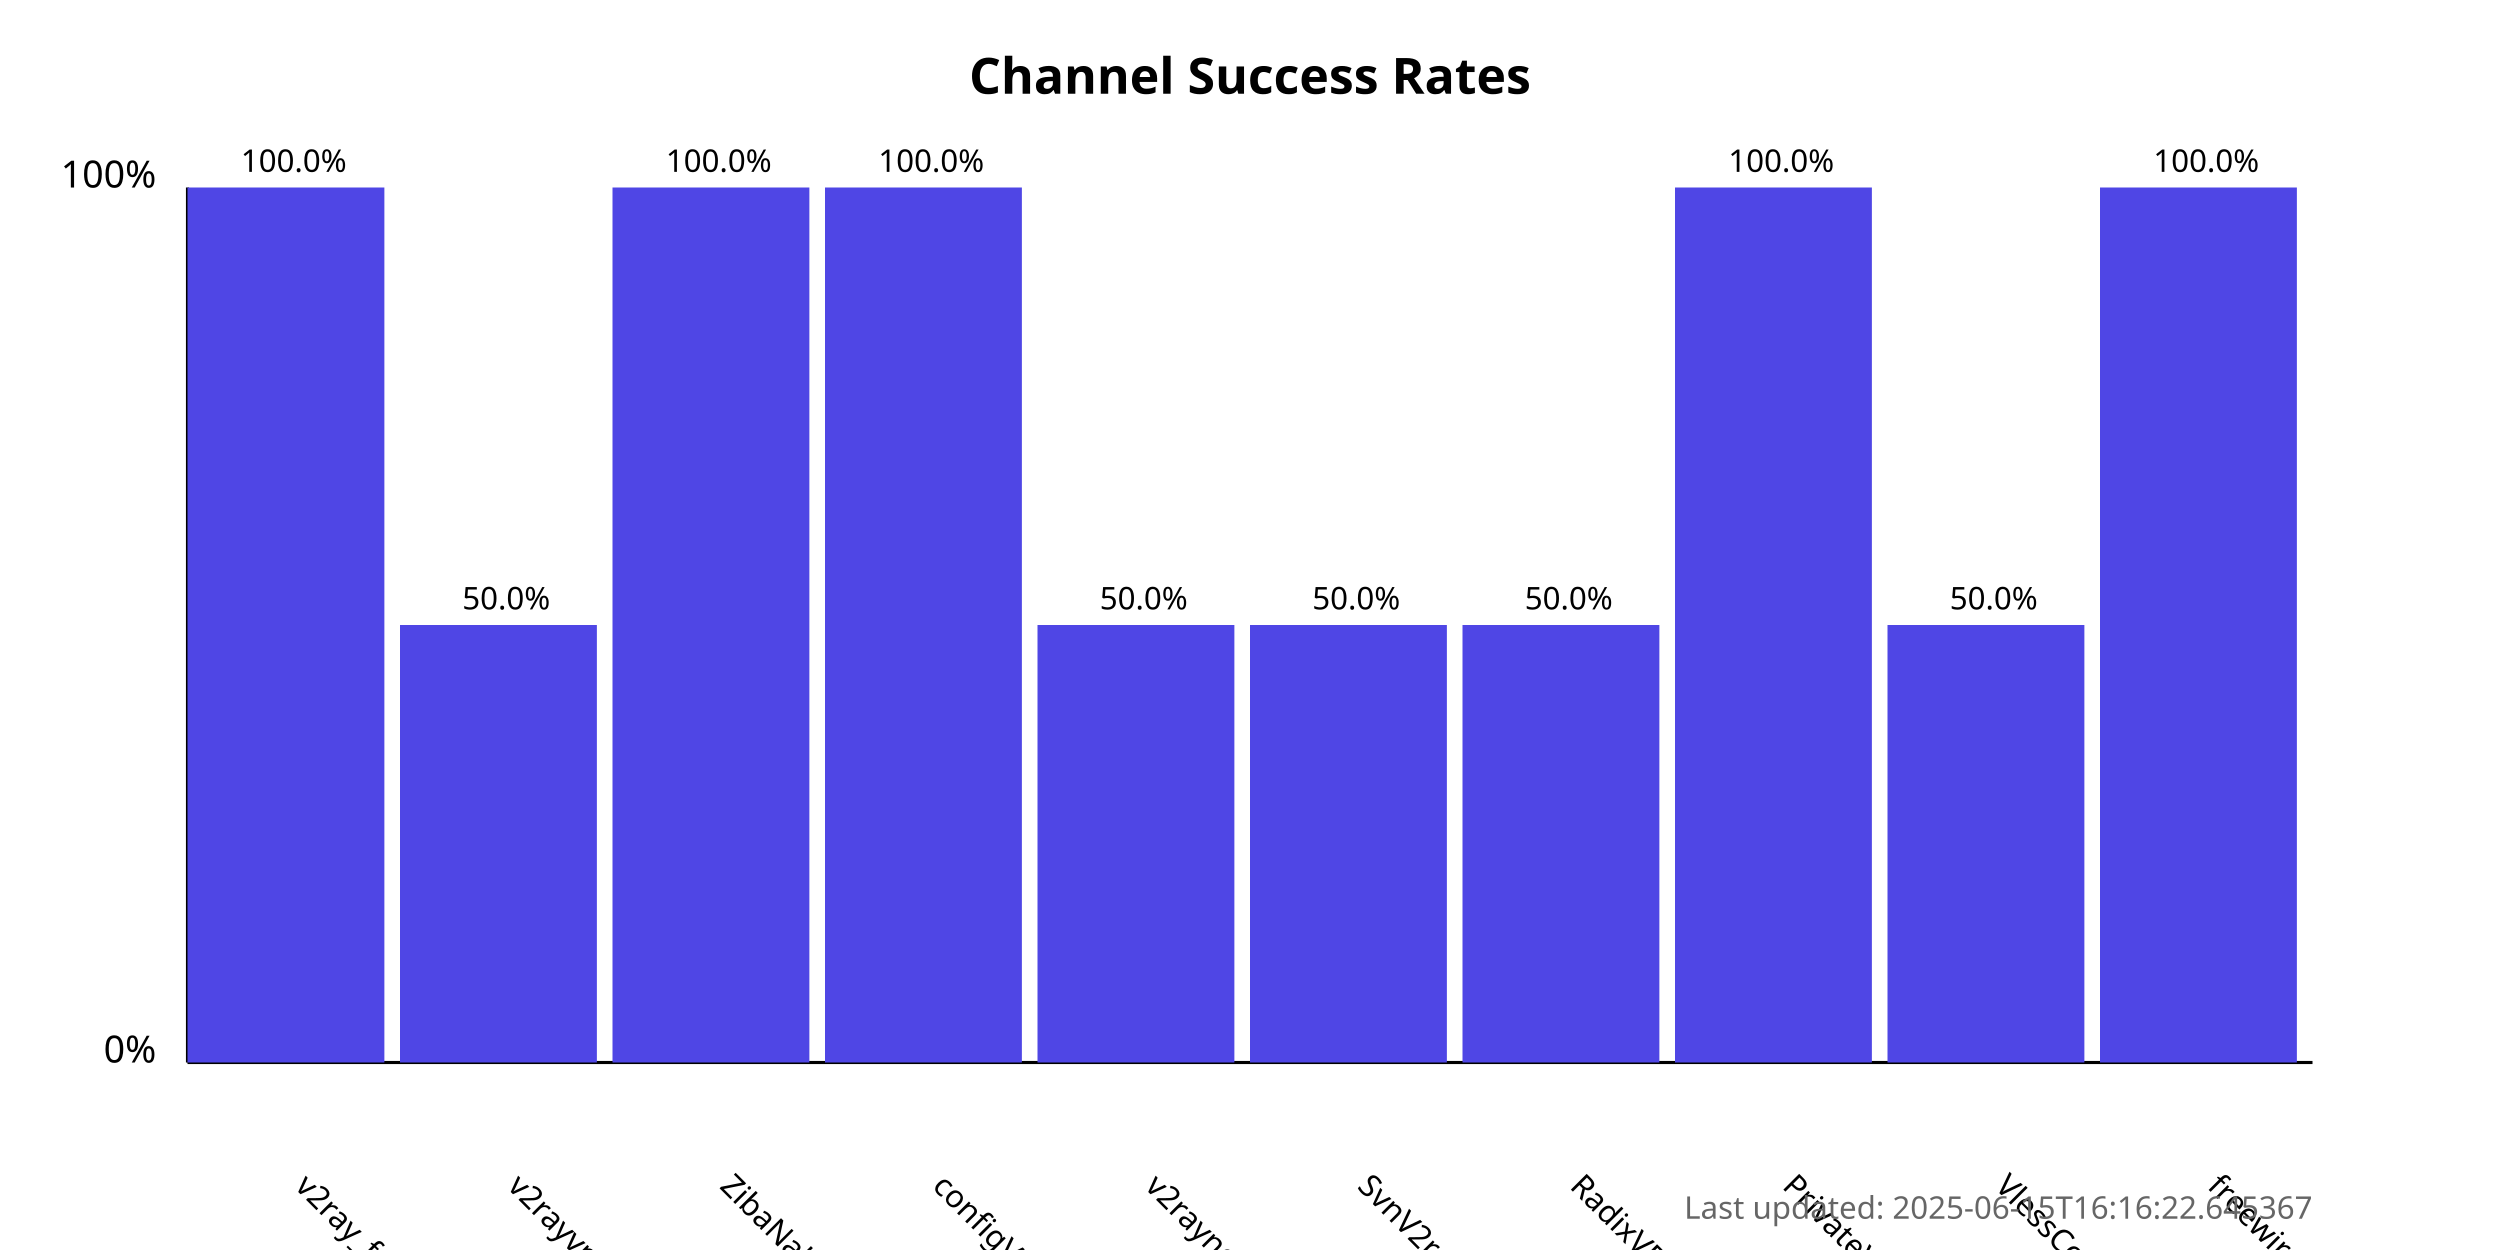
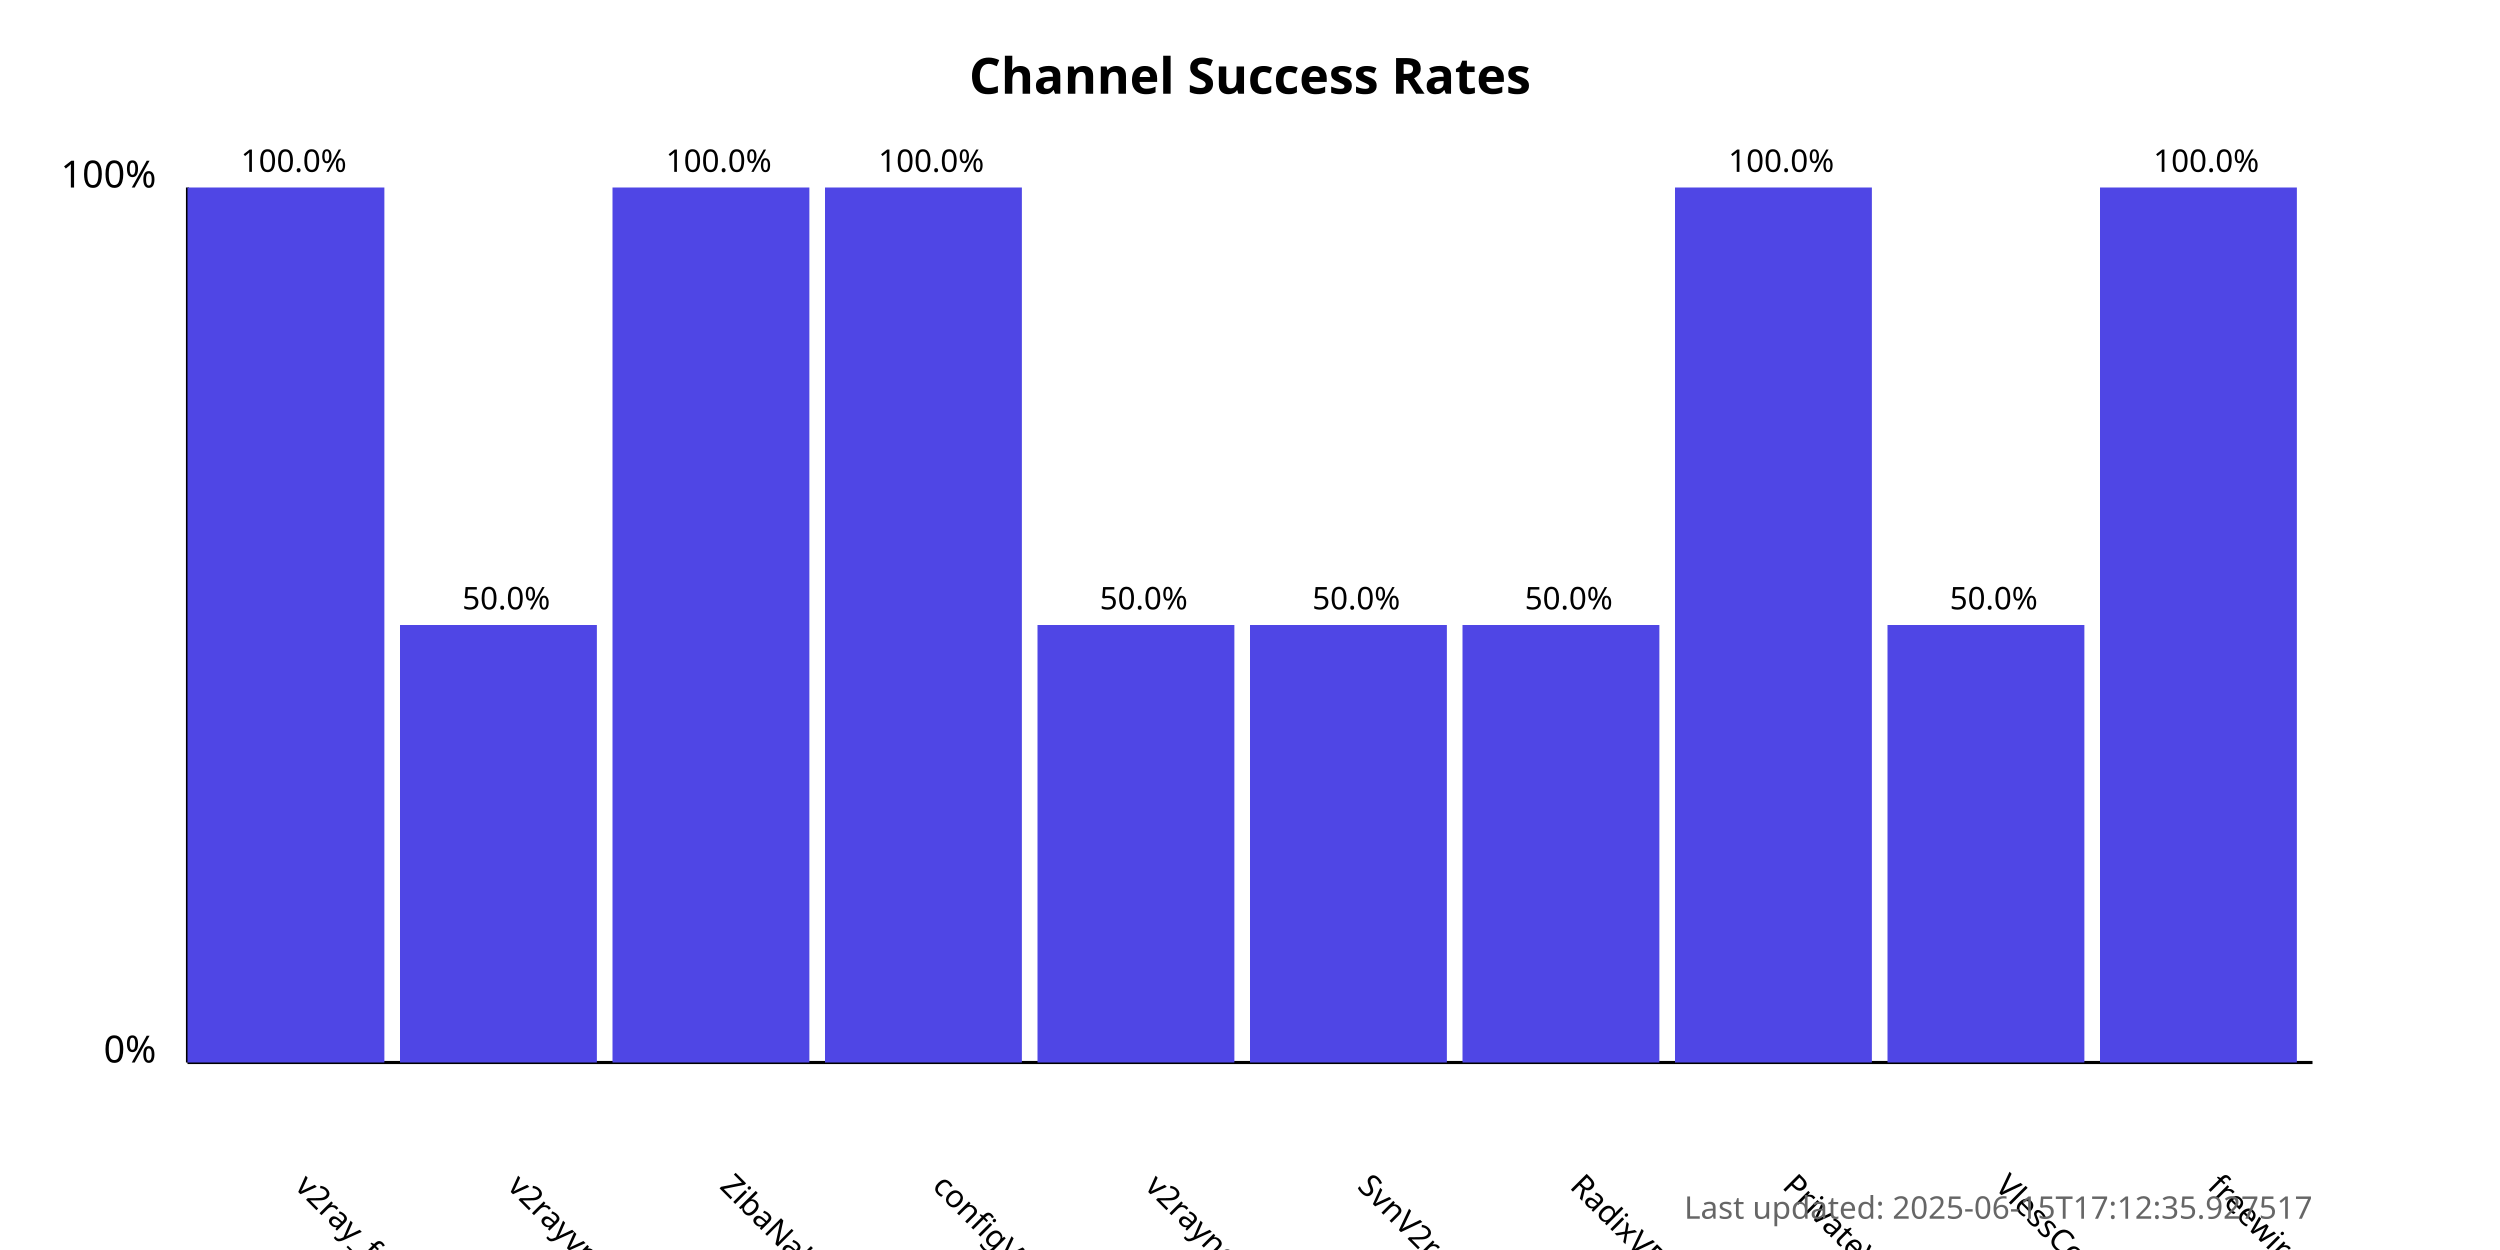
<svg xmlns="http://www.w3.org/2000/svg" width="800" height="400">
  <style>
            .chart-title { font: bold 16px sans-serif; }
            .axis-label { font: 12px sans-serif; }
            .tick-label { font: 10px sans-serif; }
            .bar { fill: #4f46e5; }
            .bar:hover { fill: #6366f1; }
            .timestamp { font: 10px sans-serif; fill: #666; }
        </style>
  <text x="400.0" y="30" text-anchor="middle" class="chart-title">
            Channel Success Rates
        </text>
  <line x1="60" y1="340" x2="60" y2="60" stroke="black" stroke-width="1" />
  <line x1="60" y1="340" x2="740" y2="340" stroke="black" stroke-width="1" />
  <text x="50" y="340" text-anchor="end" class="axis-label">0%</text>
  <text x="50" y="60" text-anchor="end" class="axis-label">100%</text>
  <g>
    <rect x="60" y="60.0" width="63.0" height="280.0" class="bar" />
    <text x="94.0" y="380" transform="rotate(45, 94.0, 380)" text-anchor="start" class="tick-label">
                v2ray_free_conf
            </text>
    <text x="94.0" y="55.0" text-anchor="middle" class="tick-label">
                100.0%
            </text>
  </g>
  <g>
    <rect x="128.0" y="200.0" width="63.0" height="140.0" class="bar" />
    <text x="162.0" y="380" transform="rotate(45, 162.0, 380)" text-anchor="start" class="tick-label">
                v2rayvpno
            </text>
    <text x="162.0" y="195.0" text-anchor="middle" class="tick-label">
                50.0%
            </text>
  </g>
  <g>
    <rect x="196.0" y="60.0" width="63.0" height="280.0" class="bar" />
    <text x="230.0" y="380" transform="rotate(45, 230.0, 380)" text-anchor="start" class="tick-label">
                ZibaNabz
            </text>
    <text x="230.0" y="55.0" text-anchor="middle" class="tick-label">
                100.0%
            </text>
  </g>
  <g>
    <rect x="264.0" y="60.0" width="63.0" height="280.0" class="bar" />
    <text x="298.0" y="380" transform="rotate(45, 298.0, 380)" text-anchor="start" class="tick-label">
                configV2rayForFree
            </text>
    <text x="298.0" y="55.0" text-anchor="middle" class="tick-label">
                100.0%
            </text>
  </g>
  <g>
    <rect x="332.0" y="200.0" width="63.0" height="140.0" class="bar" />
    <text x="366.0" y="380" transform="rotate(45, 366.0, 380)" text-anchor="start" class="tick-label">
                v2rayngvpn
            </text>
    <text x="366.0" y="195.0" text-anchor="middle" class="tick-label">
                50.0%
            </text>
  </g>
  <g>
    <rect x="400.0" y="200.0" width="63.0" height="140.0" class="bar" />
    <text x="434.0" y="380" transform="rotate(45, 434.0, 380)" text-anchor="start" class="tick-label">
                SvnV2ray
            </text>
    <text x="434.0" y="195.0" text-anchor="middle" class="tick-label">
                50.0%
            </text>
  </g>
  <g>
    <rect x="468.0" y="200.0" width="63.0" height="140.0" class="bar" />
    <text x="502.0" y="380" transform="rotate(45, 502.0, 380)" text-anchor="start" class="tick-label">
                RadixVPN
            </text>
    <text x="502.0" y="195.0" text-anchor="middle" class="tick-label">
                50.0%
            </text>
  </g>
  <g>
    <rect x="536.0" y="60.0" width="63.0" height="280.0" class="bar" />
    <text x="570.0" y="380" transform="rotate(45, 570.0, 380)" text-anchor="start" class="tick-label">
                PrivateVPNs
            </text>
    <text x="570.0" y="55.0" text-anchor="middle" class="tick-label">
                100.0%
            </text>
  </g>
  <g>
    <rect x="604.0" y="200.0" width="63.0" height="140.0" class="bar" />
    <text x="638.0" y="380" transform="rotate(45, 638.0, 380)" text-anchor="start" class="tick-label">
                VlessConfig
            </text>
    <text x="638.0" y="195.0" text-anchor="middle" class="tick-label">
                50.0%
            </text>
  </g>
  <g>
    <rect x="672.0" y="60.0" width="63.0" height="280.0" class="bar" />
    <text x="706.0" y="380" transform="rotate(45, 706.0, 380)" text-anchor="start" class="tick-label">
                freewireguard
            </text>
    <text x="706.0" y="55.0" text-anchor="middle" class="tick-label">
                100.0%
            </text>
  </g>
  <text x="740" y="390" text-anchor="end" class="timestamp">
-             Last updated: 2025-06-15T16:16:22.645367
+             Last updated: 2025-06-15T17:12:35.927517
        </text>
</svg>
